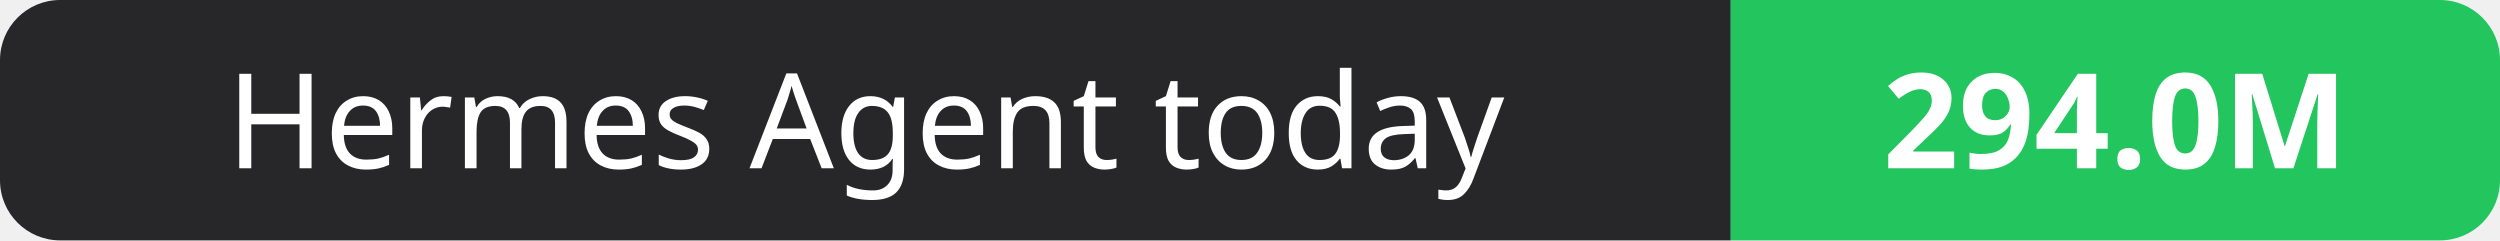
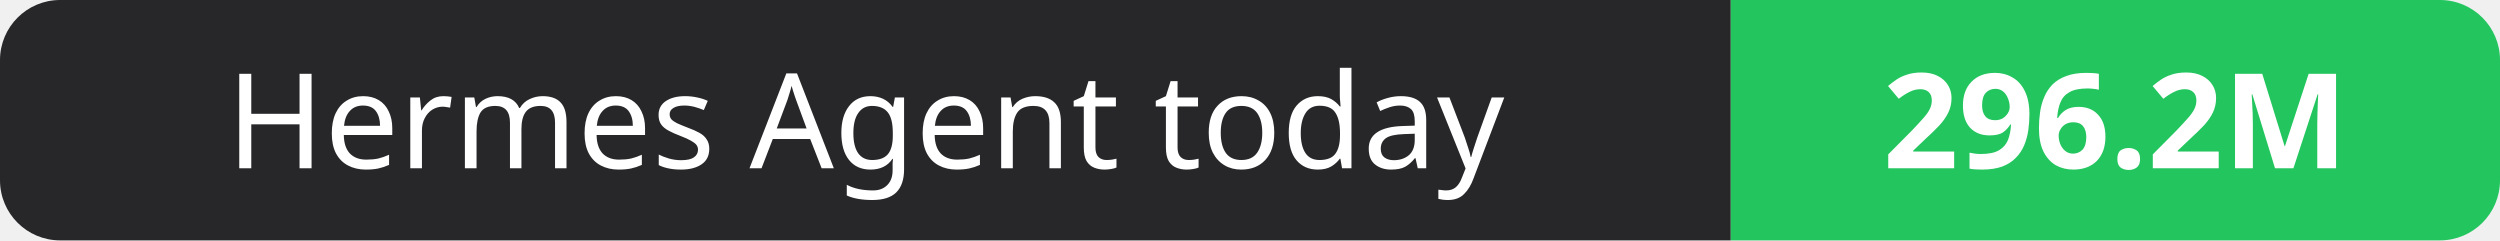
- <svg xmlns="http://www.w3.org/2000/svg" width="208" height="20" role="img" aria-label="Hermes Agent today: 294.0M">
+ <svg xmlns="http://www.w3.org/2000/svg" width="208" height="20" role="img" aria-label="Hermes Agent today: 296.2M">
  <clipPath id="r">
    <rect width="208" height="20" rx="5" fill="#fff" />
  </clipPath>
  <g clip-path="url(#r)">
    <rect width="144" height="20" fill="#27272a" />
    <rect x="144" width="64" height="20" fill="#22c55e" />
  </g>
  <g fill="#fff" text-anchor="middle" font-family="Verdana,Geneva,sans-serif" font-size="11">
    <text x="72.0" y="14">Hermes Agent today</text>
-     <text x="176.0" y="14" font-weight="700">294.0M</text>
+     <text x="176.0" y="14" font-weight="700">296.2M</text>
  </g>
</svg>
